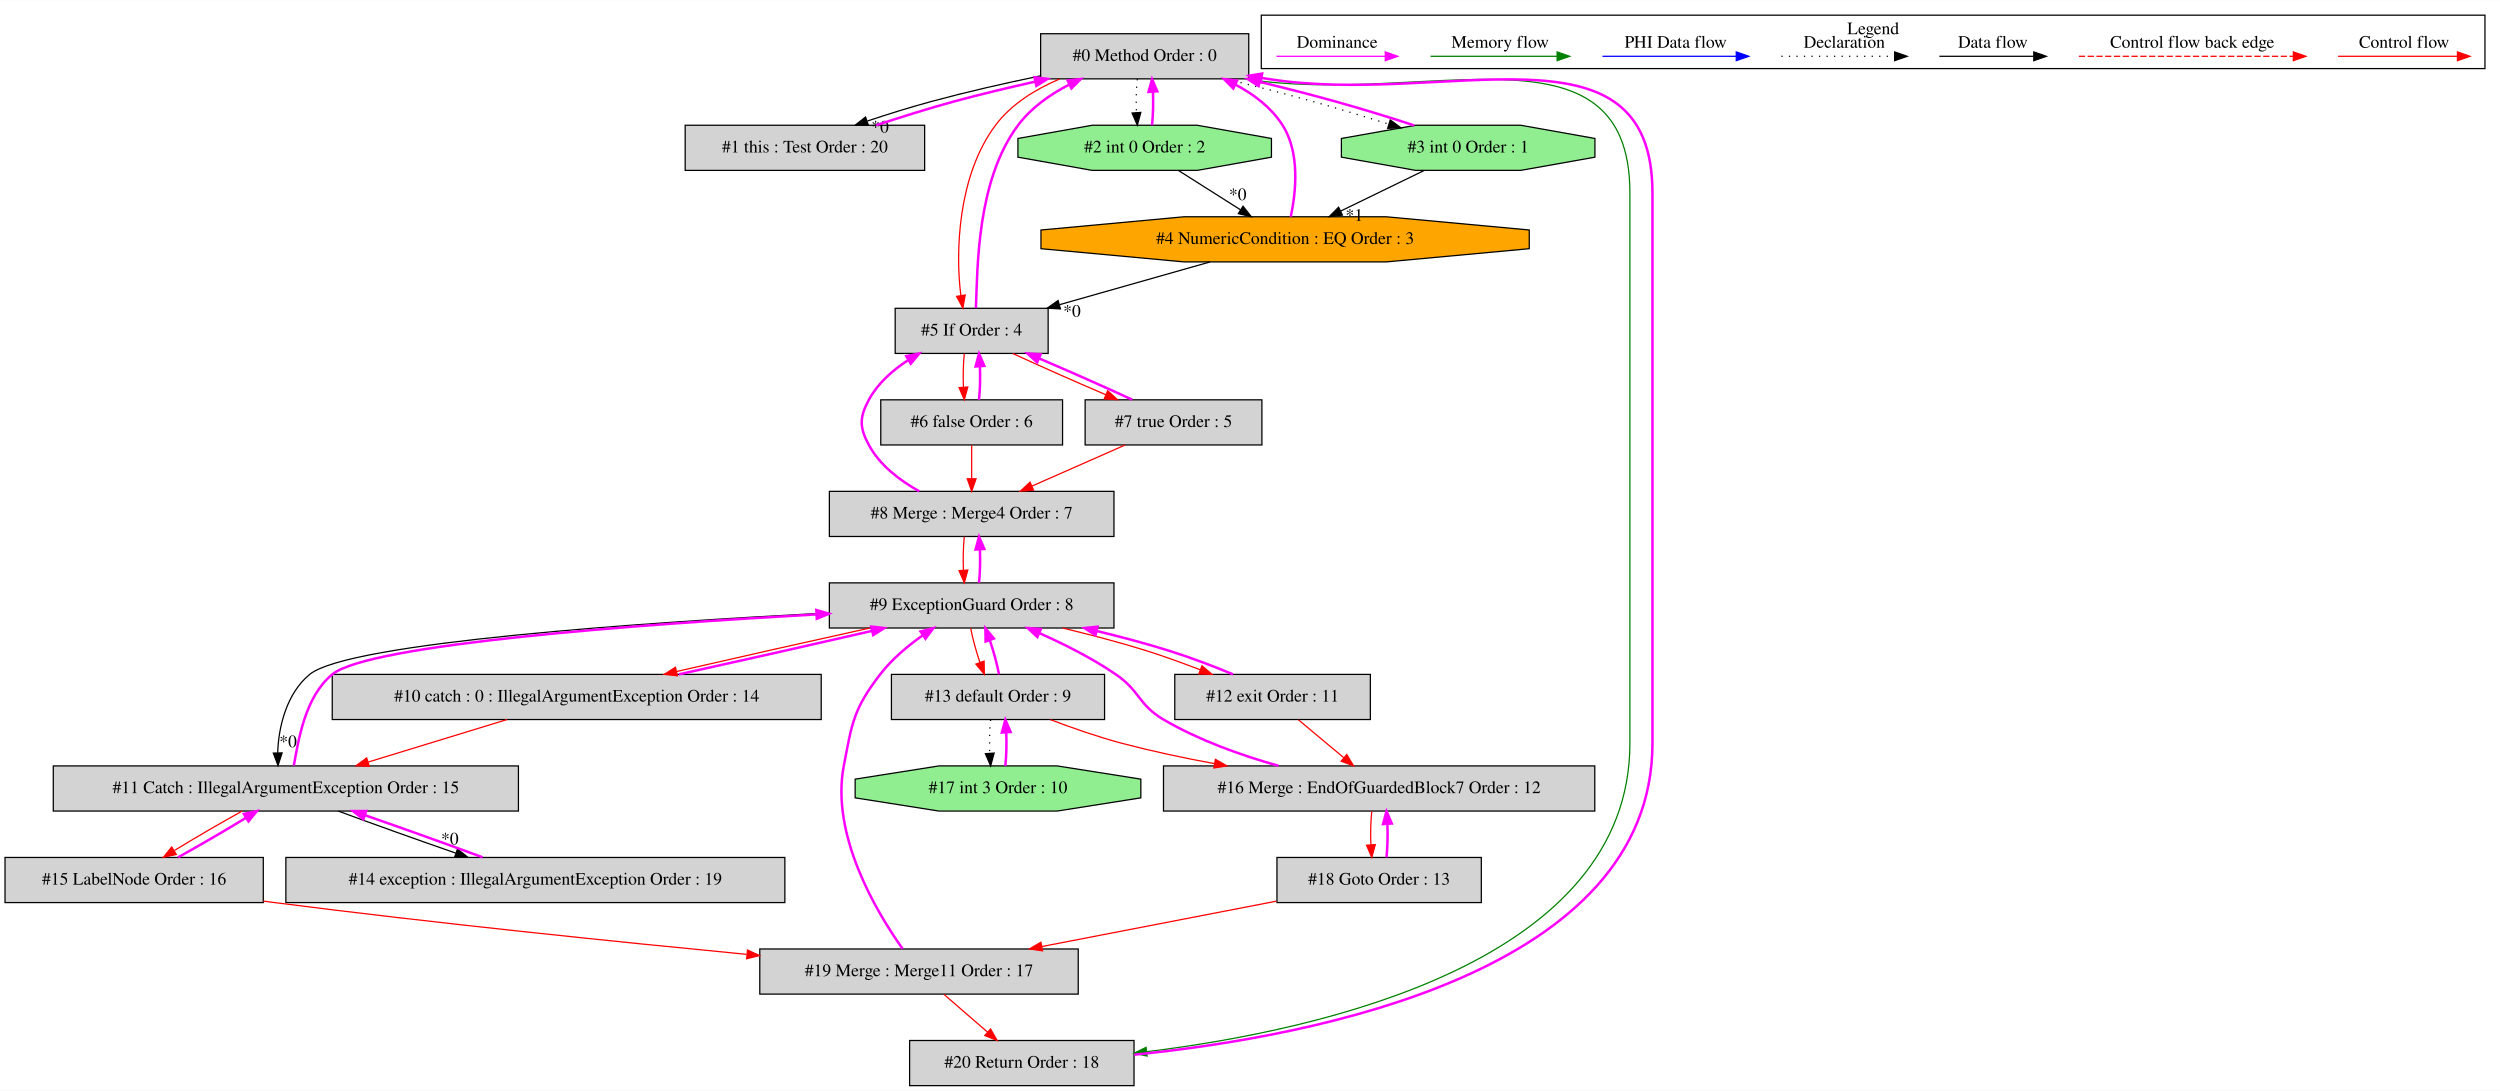
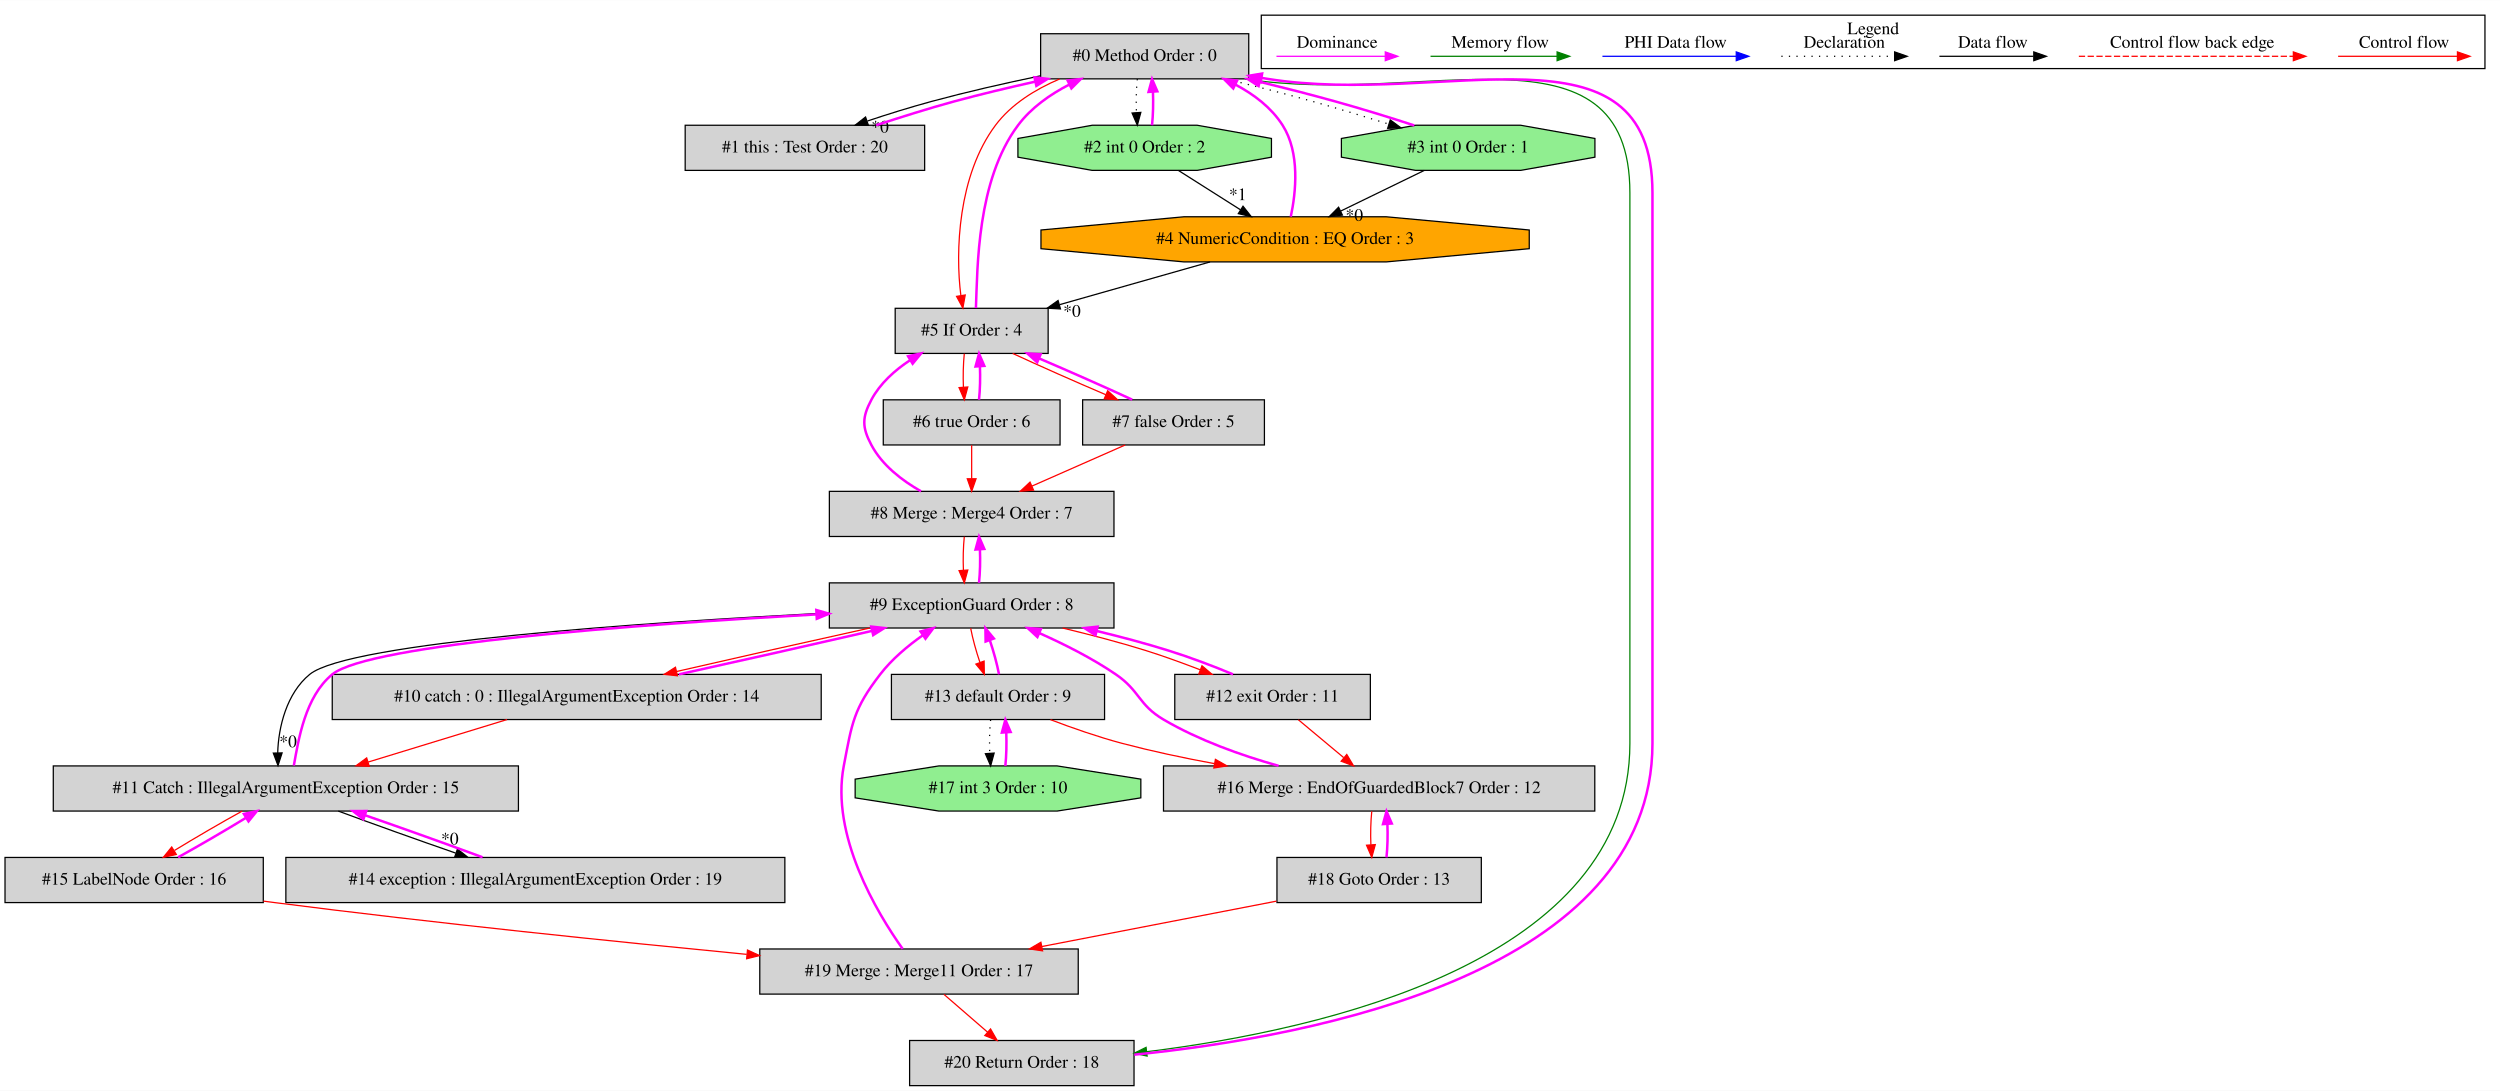
<svg xmlns="http://www.w3.org/2000/svg" width="1994pt" height="870pt" viewBox="0.00 0.00 1994.00 869.80">
  <g id="graph0" class="graph" transform="scale(1 1) rotate(0) translate(4 865.8)">
    <polygon fill="white" stroke="transparent" points="-4,4 -4,-865.8 1990,-865.8 1990,4 -4,4" />
    <g id="clust1" class="cluster">
      <polygon fill="none" stroke="black" points="1002,-811.2 1002,-853.8 1978,-853.8 1978,-811.2 1002,-811.2" />
      <text text-anchor="middle" x="1490" y="-838.6" font-family="Times,serif" font-size="14.00">Legend</text>
    </g>
    <g id="node1" class="node">
      <polygon fill="lightgrey" stroke="black" points="992,-839 826,-839 826,-803 992,-803 992,-839" />
      <text text-anchor="middle" x="909" y="-817.3" font-family="Times,serif" font-size="14.00">#0 Method Order : 0</text>
    </g>
    <g id="node2" class="node">
      <polygon fill="lightgrey" stroke="black" points="733.5,-766 542.5,-766 542.5,-730 733.5,-730 733.5,-766" />
      <text text-anchor="middle" x="638" y="-744.3" font-family="Times,serif" font-size="14.00">#1 this : Test Order : 20</text>
    </g>
    <g id="edge2" class="edge">
      <path fill="none" stroke="black" d="M825.62,-805.37C797.82,-799.62 766.88,-792.57 739,-785 722.14,-780.42 704.04,-774.8 687.84,-769.37" />
      <polygon fill="black" stroke="black" points="688.63,-765.94 678.03,-766.03 686.37,-772.57 688.63,-765.94" />
      <text text-anchor="middle" x="697.92" y="-760.17" font-family="Times,serif" font-size="14.00">*0</text>
    </g>
    <g id="node3" class="node">
      <polygon fill="lightgreen" stroke="black" points="1010.11,-740.54 1010.11,-755.46 950.88,-766 867.12,-766 807.89,-755.46 807.89,-740.54 867.12,-730 950.88,-730 1010.11,-740.54" />
      <text text-anchor="middle" x="909" y="-744.3" font-family="Times,serif" font-size="14.00">#2 int 0 Order : 2</text>
    </g>
    <g id="edge4" class="edge">
      <path fill="none" stroke="black" stroke-dasharray="1,5" d="M903.12,-802.81C902.28,-794.79 902.05,-785.05 902.42,-776.07" />
      <polygon fill="black" stroke="black" points="905.92,-776.25 903.14,-766.03 898.94,-775.75 905.92,-776.25" />
    </g>
    <g id="node4" class="node">
      <polygon fill="lightgreen" stroke="black" points="1268.11,-740.54 1268.11,-755.46 1208.88,-766 1125.12,-766 1065.89,-755.46 1065.89,-740.54 1125.12,-730 1208.88,-730 1268.11,-740.54" />
      <text text-anchor="middle" x="1167" y="-744.3" font-family="Times,serif" font-size="14.00">#3 int 0 Order : 1</text>
    </g>
    <g id="edge6" class="edge">
      <path fill="none" stroke="black" stroke-dasharray="1,5" d="M973.76,-802.99C995.78,-797.54 1020.47,-791.28 1043,-785 1062.74,-779.5 1084.21,-772.94 1103.7,-766.93" />
      <polygon fill="black" stroke="black" points="1104.87,-770.24 1113.39,-763.94 1102.8,-763.55 1104.87,-770.24" />
    </g>
    <g id="node6" class="node">
      <polygon fill="lightgrey" stroke="black" points="832,-620 710,-620 710,-584 832,-584 832,-620" />
      <text text-anchor="middle" x="771" y="-598.3" font-family="Times,serif" font-size="14.00">#5 If Order : 4</text>
    </g>
    <g id="edge12" class="edge">
      <path fill="none" stroke="red" d="M841.09,-802.88C821.73,-794.64 802.55,-782.78 790,-766 760.07,-725.99 757.89,-665.07 762.39,-630.14" />
      <polygon fill="red" stroke="red" points="765.86,-630.62 763.98,-620.19 758.95,-629.52 765.86,-630.62" />
    </g>
    <g id="node21" class="node">
      <polygon fill="lightgrey" stroke="black" points="900.5,-36 721.5,-36 721.5,0 900.5,0 900.5,-36" />
      <text text-anchor="middle" x="811" y="-14.3" font-family="Times,serif" font-size="14.00">#20 Return Order : 18</text>
    </g>
    <g id="edge47" class="edge">
      <path fill="none" stroke="green" d="M989.41,-802.93C1129.81,-780.43 1296,-854.17 1296,-712 1296,-712 1296,-712 1296,-273 1296,-99.72 1052.62,-44.55 910.63,-27.06" />
      <polygon fill="green" stroke="green" points="910.93,-23.57 900.59,-25.87 910.11,-30.52 910.93,-23.57" />
    </g>
    <g id="edge1" class="edge">
      <path fill="none" stroke="fuchsia" stroke-width="2" d="M694.79,-766.03C714.48,-772.42 736.64,-779.47 757,-785 777.85,-790.66 800.42,-796.03 821.63,-800.79" />
      <polygon fill="fuchsia" stroke="fuchsia" stroke-width="2" points="821.08,-804.25 831.6,-803 822.6,-797.41 821.08,-804.25" />
    </g>
    <g id="edge3" class="edge">
      <path fill="none" stroke="fuchsia" stroke-width="2" d="M914.86,-766.03C915.71,-774.03 915.95,-783.77 915.59,-792.75" />
      <polygon fill="fuchsia" stroke="fuchsia" stroke-width="2" points="912.09,-792.59 914.88,-802.81 919.07,-793.08 912.09,-792.59" />
    </g>
    <g id="node5" class="node">
      <polygon fill="orange" stroke="black" points="1215.73,-667.54 1215.73,-682.46 1101.66,-693 940.34,-693 826.27,-682.46 826.27,-667.54 940.34,-657 1101.66,-657 1215.73,-667.54" />
      <text text-anchor="middle" x="1021" y="-671.3" font-family="Times,serif" font-size="14.00">#4 NumericCondition : EQ Order : 3</text>
    </g>
-     <g id="edge8" class="edge">
+     <g id="edge9" class="edge">
      <path fill="none" stroke="black" d="M935.83,-729.99C950.68,-720.58 969.33,-708.76 985.39,-698.57" />
      <polygon fill="black" stroke="black" points="987.43,-701.42 994,-693.11 983.68,-695.51 987.43,-701.42" />
-       <text text-anchor="middle" x="983.22" y="-706.26" font-family="Times,serif" font-size="14.00">*0</text>
+       <text text-anchor="middle" x="983.22" y="-706.26" font-family="Times,serif" font-size="14.00">*1</text>
    </g>
    <g id="edge5" class="edge">
      <path fill="none" stroke="fuchsia" stroke-width="2" d="M1124.08,-765.83C1104.87,-772.12 1081.96,-779.16 1061,-785 1041.64,-790.39 1020.68,-795.78 1000.67,-800.65" />
      <polygon fill="fuchsia" stroke="fuchsia" stroke-width="2" points="999.84,-797.25 990.94,-802.99 1001.48,-804.05 999.84,-797.25" />
    </g>
-     <g id="edge9" class="edge">
+     <g id="edge8" class="edge">
      <path fill="none" stroke="black" d="M1132.03,-729.99C1112.04,-720.27 1086.78,-707.99 1065.4,-697.59" />
      <polygon fill="black" stroke="black" points="1066.71,-694.34 1056.19,-693.11 1063.65,-700.63 1066.71,-694.34" />
-       <text text-anchor="middle" x="1076.19" y="-689.74" font-family="Times,serif" font-size="14.00">*1</text>
+       <text text-anchor="middle" x="1076.19" y="-689.74" font-family="Times,serif" font-size="14.00">*0</text>
    </g>
    <g id="edge7" class="edge">
      <path fill="none" stroke="fuchsia" stroke-width="2" d="M1025.54,-693.09C1029.62,-712.41 1033.05,-744 1019,-766 1010.04,-780.03 996.28,-790.53 981.49,-798.35" />
      <polygon fill="fuchsia" stroke="fuchsia" stroke-width="2" points="979.64,-795.35 972.18,-802.87 982.7,-801.65 979.64,-795.35" />
    </g>
    <g id="edge11" class="edge">
      <path fill="none" stroke="black" d="M961.12,-656.99C925.05,-646.75 878.95,-633.66 841.17,-622.93" />
      <polygon fill="black" stroke="black" points="841.83,-619.48 831.26,-620.11 839.92,-626.21 841.83,-619.48" />
      <text text-anchor="middle" x="851" y="-613.23" font-family="Times,serif" font-size="14.00">*0</text>
    </g>
    <g id="edge10" class="edge">
      <path fill="none" stroke="fuchsia" stroke-width="2" d="M774.39,-620.19C775.74,-652.24 774.98,-721.86 808,-766 818.49,-780.03 833.62,-790.62 849.01,-798.53" />
      <polygon fill="fuchsia" stroke="fuchsia" stroke-width="2" points="847.54,-801.71 858.06,-802.88 850.57,-795.4 847.54,-801.71" />
    </g>
    <g id="node7" class="node">
-       <polygon fill="lightgrey" stroke="black" points="843.5,-547 698.5,-547 698.5,-511 843.5,-511 843.5,-547" />
-       <text text-anchor="middle" x="771" y="-525.3" font-family="Times,serif" font-size="14.00">#6 false Order : 6</text>
+       <polygon fill="lightgrey" stroke="black" points="841.5,-547 700.5,-547 700.5,-511 841.5,-511 841.5,-547" />
+       <text text-anchor="middle" x="771" y="-525.3" font-family="Times,serif" font-size="14.00">#6 true Order : 6</text>
    </g>
    <g id="edge14" class="edge">
      <path fill="none" stroke="red" d="M765.12,-583.81C764.28,-575.79 764.05,-566.05 764.42,-557.07" />
      <polygon fill="red" stroke="red" points="767.92,-557.25 765.14,-547.03 760.94,-556.75 767.92,-557.25" />
    </g>
    <g id="node8" class="node">
-       <polygon fill="lightgrey" stroke="black" points="1002.5,-547 861.5,-547 861.5,-511 1002.5,-511 1002.5,-547" />
-       <text text-anchor="middle" x="932" y="-525.3" font-family="Times,serif" font-size="14.00">#7 true Order : 5</text>
+       <polygon fill="lightgrey" stroke="black" points="1004.5,-547 859.5,-547 859.5,-511 1004.5,-511 1004.5,-547" />
+       <text text-anchor="middle" x="932" y="-525.3" font-family="Times,serif" font-size="14.00">#7 false Order : 5</text>
    </g>
    <g id="edge16" class="edge">
      <path fill="none" stroke="red" d="M803.7,-583.99C825.09,-574.1 853.44,-561.54 878.08,-551.03" />
      <polygon fill="red" stroke="red" points="879.48,-554.24 887.32,-547.11 876.75,-547.8 879.48,-554.24" />
    </g>
    <g id="edge13" class="edge">
      <path fill="none" stroke="fuchsia" stroke-width="2" d="M776.86,-547.03C777.71,-555.03 777.95,-564.77 777.59,-573.75" />
      <polygon fill="fuchsia" stroke="fuchsia" stroke-width="2" points="774.09,-573.59 776.88,-583.81 781.07,-574.08 774.09,-573.59" />
    </g>
    <g id="node9" class="node">
      <polygon fill="lightgrey" stroke="black" points="884.5,-474 657.5,-474 657.5,-438 884.5,-438 884.5,-474" />
      <text text-anchor="middle" x="771" y="-452.3" font-family="Times,serif" font-size="14.00">#8 Merge : Merge4 Order : 7</text>
    </g>
-     <g id="edge19" class="edge">
+     <g id="edge18" class="edge">
      <path fill="none" stroke="red" d="M771,-510.81C771,-502.79 771,-493.05 771,-484.07" />
      <polygon fill="red" stroke="red" points="774.5,-484.03 771,-474.03 767.5,-484.03 774.5,-484.03" />
    </g>
    <g id="edge15" class="edge">
      <path fill="none" stroke="fuchsia" stroke-width="2" d="M899.06,-547.11C877.63,-557.03 849.27,-569.58 824.65,-580.08" />
      <polygon fill="fuchsia" stroke="fuchsia" stroke-width="2" points="823.26,-576.87 815.42,-583.99 826,-583.31 823.26,-576.87" />
    </g>
-     <g id="edge18" class="edge">
+     <g id="edge19" class="edge">
      <path fill="none" stroke="red" d="M893.44,-510.99C871.1,-501.14 842.78,-488.66 819.01,-478.17" />
      <polygon fill="red" stroke="red" points="820.37,-474.95 809.81,-474.11 817.54,-481.35 820.37,-474.95" />
    </g>
    <g id="edge17" class="edge">
-       <path fill="none" stroke="fuchsia" stroke-width="2" d="M729.22,-474.03C713.69,-482.65 697.73,-494.79 689,-511 681.41,-525.09 681.41,-532.91 689,-547 696.1,-560.17 707.96,-570.65 720.49,-578.75" />
-       <polygon fill="fuchsia" stroke="fuchsia" stroke-width="2" points="718.85,-581.84 729.22,-583.97 722.44,-575.83 718.85,-581.84" />
+       <path fill="none" stroke="fuchsia" stroke-width="2" d="M730.64,-474.01C715.35,-482.69 699.57,-494.87 691,-511 683.49,-525.13 683.49,-532.87 691,-547 697.96,-560.1 709.69,-570.6 722.04,-578.73" />
+       <polygon fill="fuchsia" stroke="fuchsia" stroke-width="2" points="720.28,-581.76 730.64,-583.99 723.93,-575.79 720.28,-581.76" />
    </g>
    <g id="node10" class="node">
      <polygon fill="lightgrey" stroke="black" points="884.5,-401 657.5,-401 657.5,-365 884.5,-365 884.5,-401" />
      <text text-anchor="middle" x="771" y="-379.3" font-family="Times,serif" font-size="14.00">#9 ExceptionGuard Order : 8</text>
    </g>
    <g id="edge21" class="edge">
      <path fill="none" stroke="red" d="M765.12,-437.81C764.28,-429.79 764.05,-420.05 764.42,-411.07" />
      <polygon fill="red" stroke="red" points="767.92,-411.25 765.14,-401.03 760.94,-410.75 767.92,-411.25" />
    </g>
    <g id="edge20" class="edge">
      <path fill="none" stroke="fuchsia" stroke-width="2" d="M776.86,-401.03C777.71,-409.03 777.95,-418.77 777.59,-427.75" />
      <polygon fill="fuchsia" stroke="fuchsia" stroke-width="2" points="774.09,-427.59 776.88,-437.81 781.07,-428.08 774.09,-427.59" />
    </g>
    <g id="node11" class="node">
      <polygon fill="lightgrey" stroke="black" points="651,-328 261,-328 261,-292 651,-292 651,-328" />
      <text text-anchor="middle" x="456" y="-306.3" font-family="Times,serif" font-size="14.00">#10 catch : 0 : IllegalArgumentException Order : 14</text>
    </g>
    <g id="edge23" class="edge">
      <path fill="none" stroke="red" d="M689.69,-364.99C642.28,-354.56 582.77,-341.16 535.65,-330.32" />
      <polygon fill="red" stroke="red" points="536.32,-326.89 525.79,-328.05 534.75,-333.71 536.32,-326.89" />
    </g>
    <g id="node12" class="node">
      <polygon fill="lightgrey" stroke="black" points="409.5,-255 38.5,-255 38.5,-219 409.5,-219 409.5,-255" />
      <text text-anchor="middle" x="224" y="-233.3" font-family="Times,serif" font-size="14.00">#11 Catch : IllegalArgumentException Order : 15</text>
    </g>
    <g id="edge25" class="edge">
      <path fill="none" stroke="black" d="M657.3,-377.07C511.58,-369.59 274.1,-353.48 243,-328 224.57,-312.9 218.05,-285.86 217.5,-265.35" />
      <polygon fill="black" stroke="black" points="221,-265.39 217.73,-255.31 214.01,-265.23 221,-265.39" />
      <text text-anchor="middle" x="225.77" y="-269.93" font-family="Times,serif" font-size="14.00">*0</text>
    </g>
    <g id="node13" class="node">
      <polygon fill="lightgrey" stroke="black" points="1089,-328 933,-328 933,-292 1089,-292 1089,-328" />
      <text text-anchor="middle" x="1011" y="-306.3" font-family="Times,serif" font-size="14.00">#12 exit Order : 11</text>
    </g>
    <g id="edge28" class="edge">
      <path fill="none" stroke="red" d="M843.54,-364.97C865.06,-359.79 888.58,-353.69 910,-347 924.1,-342.6 939.13,-337.08 953.2,-331.7" />
      <polygon fill="red" stroke="red" points="954.7,-334.88 962.77,-328.01 952.18,-328.35 954.7,-334.88" />
    </g>
    <g id="node14" class="node">
      <polygon fill="lightgrey" stroke="black" points="877,-328 707,-328 707,-292 877,-292 877,-328" />
      <text text-anchor="middle" x="792" y="-306.3" font-family="Times,serif" font-size="14.00">#13 default Order : 9</text>
    </g>
    <g id="edge30" class="edge">
      <path fill="none" stroke="red" d="M770.21,-364.81C771.77,-356.62 774.5,-346.62 777.61,-337.48" />
      <polygon fill="red" stroke="red" points="780.92,-338.62 781.1,-328.03 774.36,-336.2 780.92,-338.62" />
    </g>
    <g id="edge22" class="edge">
      <path fill="none" stroke="fuchsia" stroke-width="2" d="M537.52,-328.05C584.96,-338.5 644.47,-351.89 691.56,-362.72" />
      <polygon fill="fuchsia" stroke="fuchsia" stroke-width="2" points="690.88,-366.16 701.41,-364.99 692.45,-359.34 690.88,-366.16" />
    </g>
    <g id="edge26" class="edge">
      <path fill="none" stroke="red" d="M400.43,-291.99C367.1,-281.79 324.54,-268.77 289.57,-258.07" />
      <polygon fill="red" stroke="red" points="290.51,-254.69 279.92,-255.11 288.46,-261.39 290.51,-254.69" />
    </g>
    <g id="edge24" class="edge">
      <path fill="none" stroke="fuchsia" stroke-width="2" d="M230.37,-255.31C234.13,-276.07 239.36,-310.27 261,-328 290.51,-352.18 505.92,-367.92 647.22,-375.86" />
      <polygon fill="fuchsia" stroke="fuchsia" stroke-width="2" points="647.09,-379.35 657.26,-376.42 647.47,-372.37 647.09,-379.35" />
    </g>
    <g id="node15" class="node">
      <polygon fill="lightgrey" stroke="black" points="622,-182 224,-182 224,-146 622,-146 622,-182" />
      <text text-anchor="middle" x="423" y="-160.3" font-family="Times,serif" font-size="14.00">#14 exception : IllegalArgumentException Order : 19</text>
    </g>
    <g id="edge32" class="edge">
      <path fill="none" stroke="black" d="M265.81,-218.99C292.96,-208.92 328.79,-196.1 359.42,-185.48" />
      <polygon fill="black" stroke="black" points="360.85,-188.69 369.16,-182.11 358.57,-182.07 360.85,-188.69" />
      <text text-anchor="middle" x="354.79" y="-192.32" font-family="Times,serif" font-size="14.00">*0</text>
    </g>
    <g id="node16" class="node">
      <polygon fill="lightgrey" stroke="black" points="206,-182 0,-182 0,-146 206,-146 206,-182" />
      <text text-anchor="middle" x="103" y="-160.3" font-family="Times,serif" font-size="14.00">#15 LabelNode Order : 16</text>
    </g>
    <g id="edge34" class="edge">
      <path fill="none" stroke="red" d="M189.16,-218.99C172.11,-209.58 151.81,-197.76 135.14,-187.57" />
      <polygon fill="red" stroke="red" points="136.64,-184.39 126.29,-182.11 132.96,-190.35 136.64,-184.39" />
    </g>
    <g id="edge27" class="edge">
      <path fill="none" stroke="fuchsia" stroke-width="2" d="M979.49,-328.01C964.11,-334.48 945.35,-341.58 928,-347 909.76,-352.7 890,-357.97 870.84,-362.6" />
      <polygon fill="fuchsia" stroke="fuchsia" stroke-width="2" points="869.8,-359.25 860.88,-364.97 871.42,-366.06 869.8,-359.25" />
    </g>
    <g id="node17" class="node">
      <polygon fill="lightgrey" stroke="black" points="1268,-255 924,-255 924,-219 1268,-219 1268,-255" />
      <text text-anchor="middle" x="1096" y="-233.3" font-family="Times,serif" font-size="14.00">#16 Merge : EndOfGuardedBlock7 Order : 12</text>
    </g>
    <g id="edge37" class="edge">
      <path fill="none" stroke="red" d="M1031.58,-291.81C1042.43,-282.74 1055.92,-271.48 1067.75,-261.6" />
      <polygon fill="red" stroke="red" points="1070.18,-264.13 1075.61,-255.03 1065.69,-258.75 1070.18,-264.13" />
    </g>
    <g id="edge29" class="edge">
      <path fill="none" stroke="fuchsia" stroke-width="2" d="M792.82,-328.03C791.27,-336.2 788.55,-346.19 785.45,-355.34" />
      <polygon fill="fuchsia" stroke="fuchsia" stroke-width="2" points="782.13,-354.22 781.96,-364.81 788.7,-356.64 782.13,-354.22" />
    </g>
    <g id="edge36" class="edge">
      <path fill="none" stroke="red" d="M833.86,-291.89C851.3,-285.25 871.91,-278.06 891,-273 914.54,-266.76 939.91,-261.38 964.51,-256.84" />
      <polygon fill="red" stroke="red" points="965.41,-260.24 974.63,-255.01 964.17,-253.35 965.41,-260.24" />
    </g>
    <g id="node18" class="node">
      <polygon fill="lightgreen" stroke="black" points="905.93,-229.54 905.93,-244.46 839.19,-255 744.81,-255 678.07,-244.46 678.07,-229.54 744.81,-219 839.19,-219 905.93,-229.54" />
      <text text-anchor="middle" x="792" y="-233.3" font-family="Times,serif" font-size="14.00">#17 int 3 Order : 10</text>
    </g>
    <g id="edge39" class="edge">
      <path fill="none" stroke="black" stroke-dasharray="1,5" d="M786.12,-291.81C785.28,-283.79 785.05,-274.05 785.42,-265.07" />
      <polygon fill="black" stroke="black" points="788.92,-265.25 786.14,-255.03 781.94,-264.75 788.92,-265.25" />
    </g>
    <g id="edge31" class="edge">
      <path fill="none" stroke="fuchsia" stroke-width="2" d="M380.9,-182.11C353.69,-192.2 317.84,-205.03 287.25,-215.63" />
      <polygon fill="fuchsia" stroke="fuchsia" stroke-width="2" points="285.83,-212.42 277.52,-218.99 288.12,-219.04 285.83,-212.42" />
    </g>
    <g id="edge33" class="edge">
      <path fill="none" stroke="fuchsia" stroke-width="2" d="M138.04,-182.11C155.11,-191.55 175.41,-203.37 192.05,-213.54" />
      <polygon fill="fuchsia" stroke="fuchsia" stroke-width="2" points="190.53,-216.71 200.88,-218.99 194.21,-210.76 190.53,-216.71" />
    </g>
    <g id="node20" class="node">
      <polygon fill="lightgrey" stroke="black" points="856,-109 602,-109 602,-73 856,-73 856,-109" />
      <text text-anchor="middle" x="729" y="-87.3" font-family="Times,serif" font-size="14.00">#19 Merge : Merge11 Order : 17</text>
    </g>
    <g id="edge44" class="edge">
      <path fill="none" stroke="red" d="M206.11,-147.17C209.11,-146.77 212.07,-146.38 215,-146 342.36,-129.65 487.96,-114.71 591.6,-104.7" />
      <polygon fill="red" stroke="red" points="592.19,-108.16 601.81,-103.72 591.52,-101.2 592.19,-108.16" />
    </g>
    <g id="edge35" class="edge">
      <path fill="none" stroke="fuchsia" stroke-width="2" d="M1015.78,-255.06C985.71,-263.5 952.06,-275.51 924,-292 903.94,-303.79 905.22,-314.89 886,-328 867.2,-340.82 844.88,-352.08 824.93,-360.95" />
      <polygon fill="fuchsia" stroke="fuchsia" stroke-width="2" points="823.42,-357.79 815.65,-364.98 826.21,-364.21 823.42,-357.79" />
    </g>
    <g id="node19" class="node">
      <polygon fill="lightgrey" stroke="black" points="1177.5,-182 1014.5,-182 1014.5,-146 1177.5,-146 1177.5,-182" />
      <text text-anchor="middle" x="1096" y="-160.3" font-family="Times,serif" font-size="14.00">#18 Goto Order : 13</text>
    </g>
    <g id="edge41" class="edge">
      <path fill="none" stroke="red" d="M1090.12,-218.81C1089.28,-210.79 1089.05,-201.05 1089.42,-192.07" />
      <polygon fill="red" stroke="red" points="1092.92,-192.25 1090.14,-182.03 1085.94,-191.75 1092.92,-192.25" />
    </g>
    <g id="edge38" class="edge">
      <path fill="none" stroke="fuchsia" stroke-width="2" d="M797.86,-255.03C798.71,-263.03 798.95,-272.77 798.59,-281.75" />
      <polygon fill="fuchsia" stroke="fuchsia" stroke-width="2" points="795.09,-281.59 797.88,-291.81 802.07,-282.08 795.09,-281.59" />
    </g>
    <g id="edge40" class="edge">
      <path fill="none" stroke="fuchsia" stroke-width="2" d="M1101.86,-182.03C1102.71,-190.03 1102.95,-199.77 1102.59,-208.75" />
      <polygon fill="fuchsia" stroke="fuchsia" stroke-width="2" points="1099.09,-208.59 1101.88,-218.81 1106.07,-209.08 1099.09,-208.59" />
    </g>
    <g id="edge43" class="edge">
      <path fill="none" stroke="red" d="M1014.09,-147.15C958.78,-136.45 885.47,-122.27 827.05,-110.97" />
      <polygon fill="red" stroke="red" points="827.55,-107.5 817.06,-109.04 826.22,-114.37 827.55,-107.5" />
    </g>
    <g id="edge42" class="edge">
      <path fill="none" stroke="fuchsia" stroke-width="2" d="M715.96,-109.07C695.3,-138.17 658.4,-199.62 669,-255 675.56,-289.29 676.71,-300.34 698,-328 707.3,-340.08 719.98,-350.74 732.18,-359.32" />
      <polygon fill="fuchsia" stroke="fuchsia" stroke-width="2" points="730.24,-362.24 740.49,-364.93 734.15,-356.44 730.24,-362.24" />
    </g>
    <g id="edge46" class="edge">
      <path fill="none" stroke="red" d="M748.85,-72.81C759.33,-63.74 772.34,-52.48 783.74,-42.6" />
      <polygon fill="red" stroke="red" points="786.06,-45.22 791.33,-36.03 781.48,-39.93 786.06,-45.22" />
    </g>
    <g id="edge45" class="edge">
      <path fill="none" stroke="fuchsia" stroke-width="2" d="M900.75,-24.69C1045.45,-39.29 1314,-90.98 1314,-273 1314,-712 1314,-712 1314,-712 1314,-854.31 1147.49,-780.29 1007,-803 1005.5,-803.24 1003.98,-803.49 1002.45,-803.75" />
      <polygon fill="fuchsia" stroke="fuchsia" stroke-width="2" points="1001.5,-800.36 992.23,-805.49 1002.68,-807.26 1001.5,-800.36" />
    </g>
    <g id="edge48" class="edge">
      <path fill="none" stroke="red" d="M1860.89,-821C1872.11,-821 1930.24,-821 1955.86,-821" />
      <polygon fill="red" stroke="red" points="1956.06,-824.5 1966.06,-821 1956.06,-817.5 1956.06,-824.5" />
      <text text-anchor="middle" x="1913.5" y="-827.8" font-family="Times,serif" font-size="14.00">Control flow</text>
    </g>
    <g id="edge49" class="edge">
      <path fill="none" stroke="red" stroke-dasharray="5,2" d="M1654.08,-821C1671.05,-821 1787.21,-821 1825.08,-821" />
      <polygon fill="red" stroke="red" points="1825.17,-824.5 1835.17,-821 1825.17,-817.5 1825.17,-824.5" />
      <text text-anchor="middle" x="1744.5" y="-827.8" font-family="Times,serif" font-size="14.00">Control flow back edge</text>
    </g>
    <g id="edge50" class="edge">
      <path fill="none" stroke="black" d="M1542.86,-821C1552.41,-821 1596.31,-821 1617.92,-821" />
      <polygon fill="black" stroke="black" points="1618.15,-824.5 1628.15,-821 1618.15,-817.5 1618.15,-824.5" />
      <text text-anchor="middle" x="1585.5" y="-827.8" font-family="Times,serif" font-size="14.00">Data flow</text>
    </g>
    <g id="edge51" class="edge">
      <path fill="none" stroke="black" stroke-dasharray="1,5" d="M1416.81,-821C1427.46,-821 1482.46,-821 1507.08,-821" />
      <polygon fill="black" stroke="black" points="1507.15,-824.5 1517.15,-821 1507.15,-817.5 1507.15,-824.5" />
      <text text-anchor="middle" x="1467" y="-827.8" font-family="Times,serif" font-size="14.00">Declaration</text>
    </g>
    <g id="edge52" class="edge">
      <path fill="none" stroke="blue" d="M1274.1,-821C1286.72,-821 1352.88,-821 1380.68,-821" />
      <polygon fill="blue" stroke="blue" points="1380.84,-824.5 1390.84,-821 1380.84,-817.5 1380.84,-824.5" />
      <text text-anchor="middle" x="1332.5" y="-827.8" font-family="Times,serif" font-size="14.00">PHI Data flow</text>
    </g>
    <g id="edge53" class="edge">
      <path fill="none" stroke="green" d="M1137,-821C1148.94,-821 1211.3,-821 1237.93,-821" />
      <polygon fill="green" stroke="green" points="1237.95,-824.5 1247.95,-821 1237.95,-817.5 1237.95,-824.5" />
      <text text-anchor="middle" x="1192.5" y="-827.8" font-family="Times,serif" font-size="14.00">Memory flow</text>
    </g>
    <g id="edge54" class="edge">
      <path fill="none" stroke="fuchsia" d="M1014.11,-821C1025.15,-821 1076.67,-821 1100.66,-821" />
      <polygon fill="fuchsia" stroke="fuchsia" points="1100.9,-824.5 1110.9,-821 1100.9,-817.5 1100.9,-824.5" />
      <text text-anchor="middle" x="1062.5" y="-827.8" font-family="Times,serif" font-size="14.00">Dominance</text>
    </g>
  </g>
</svg>
